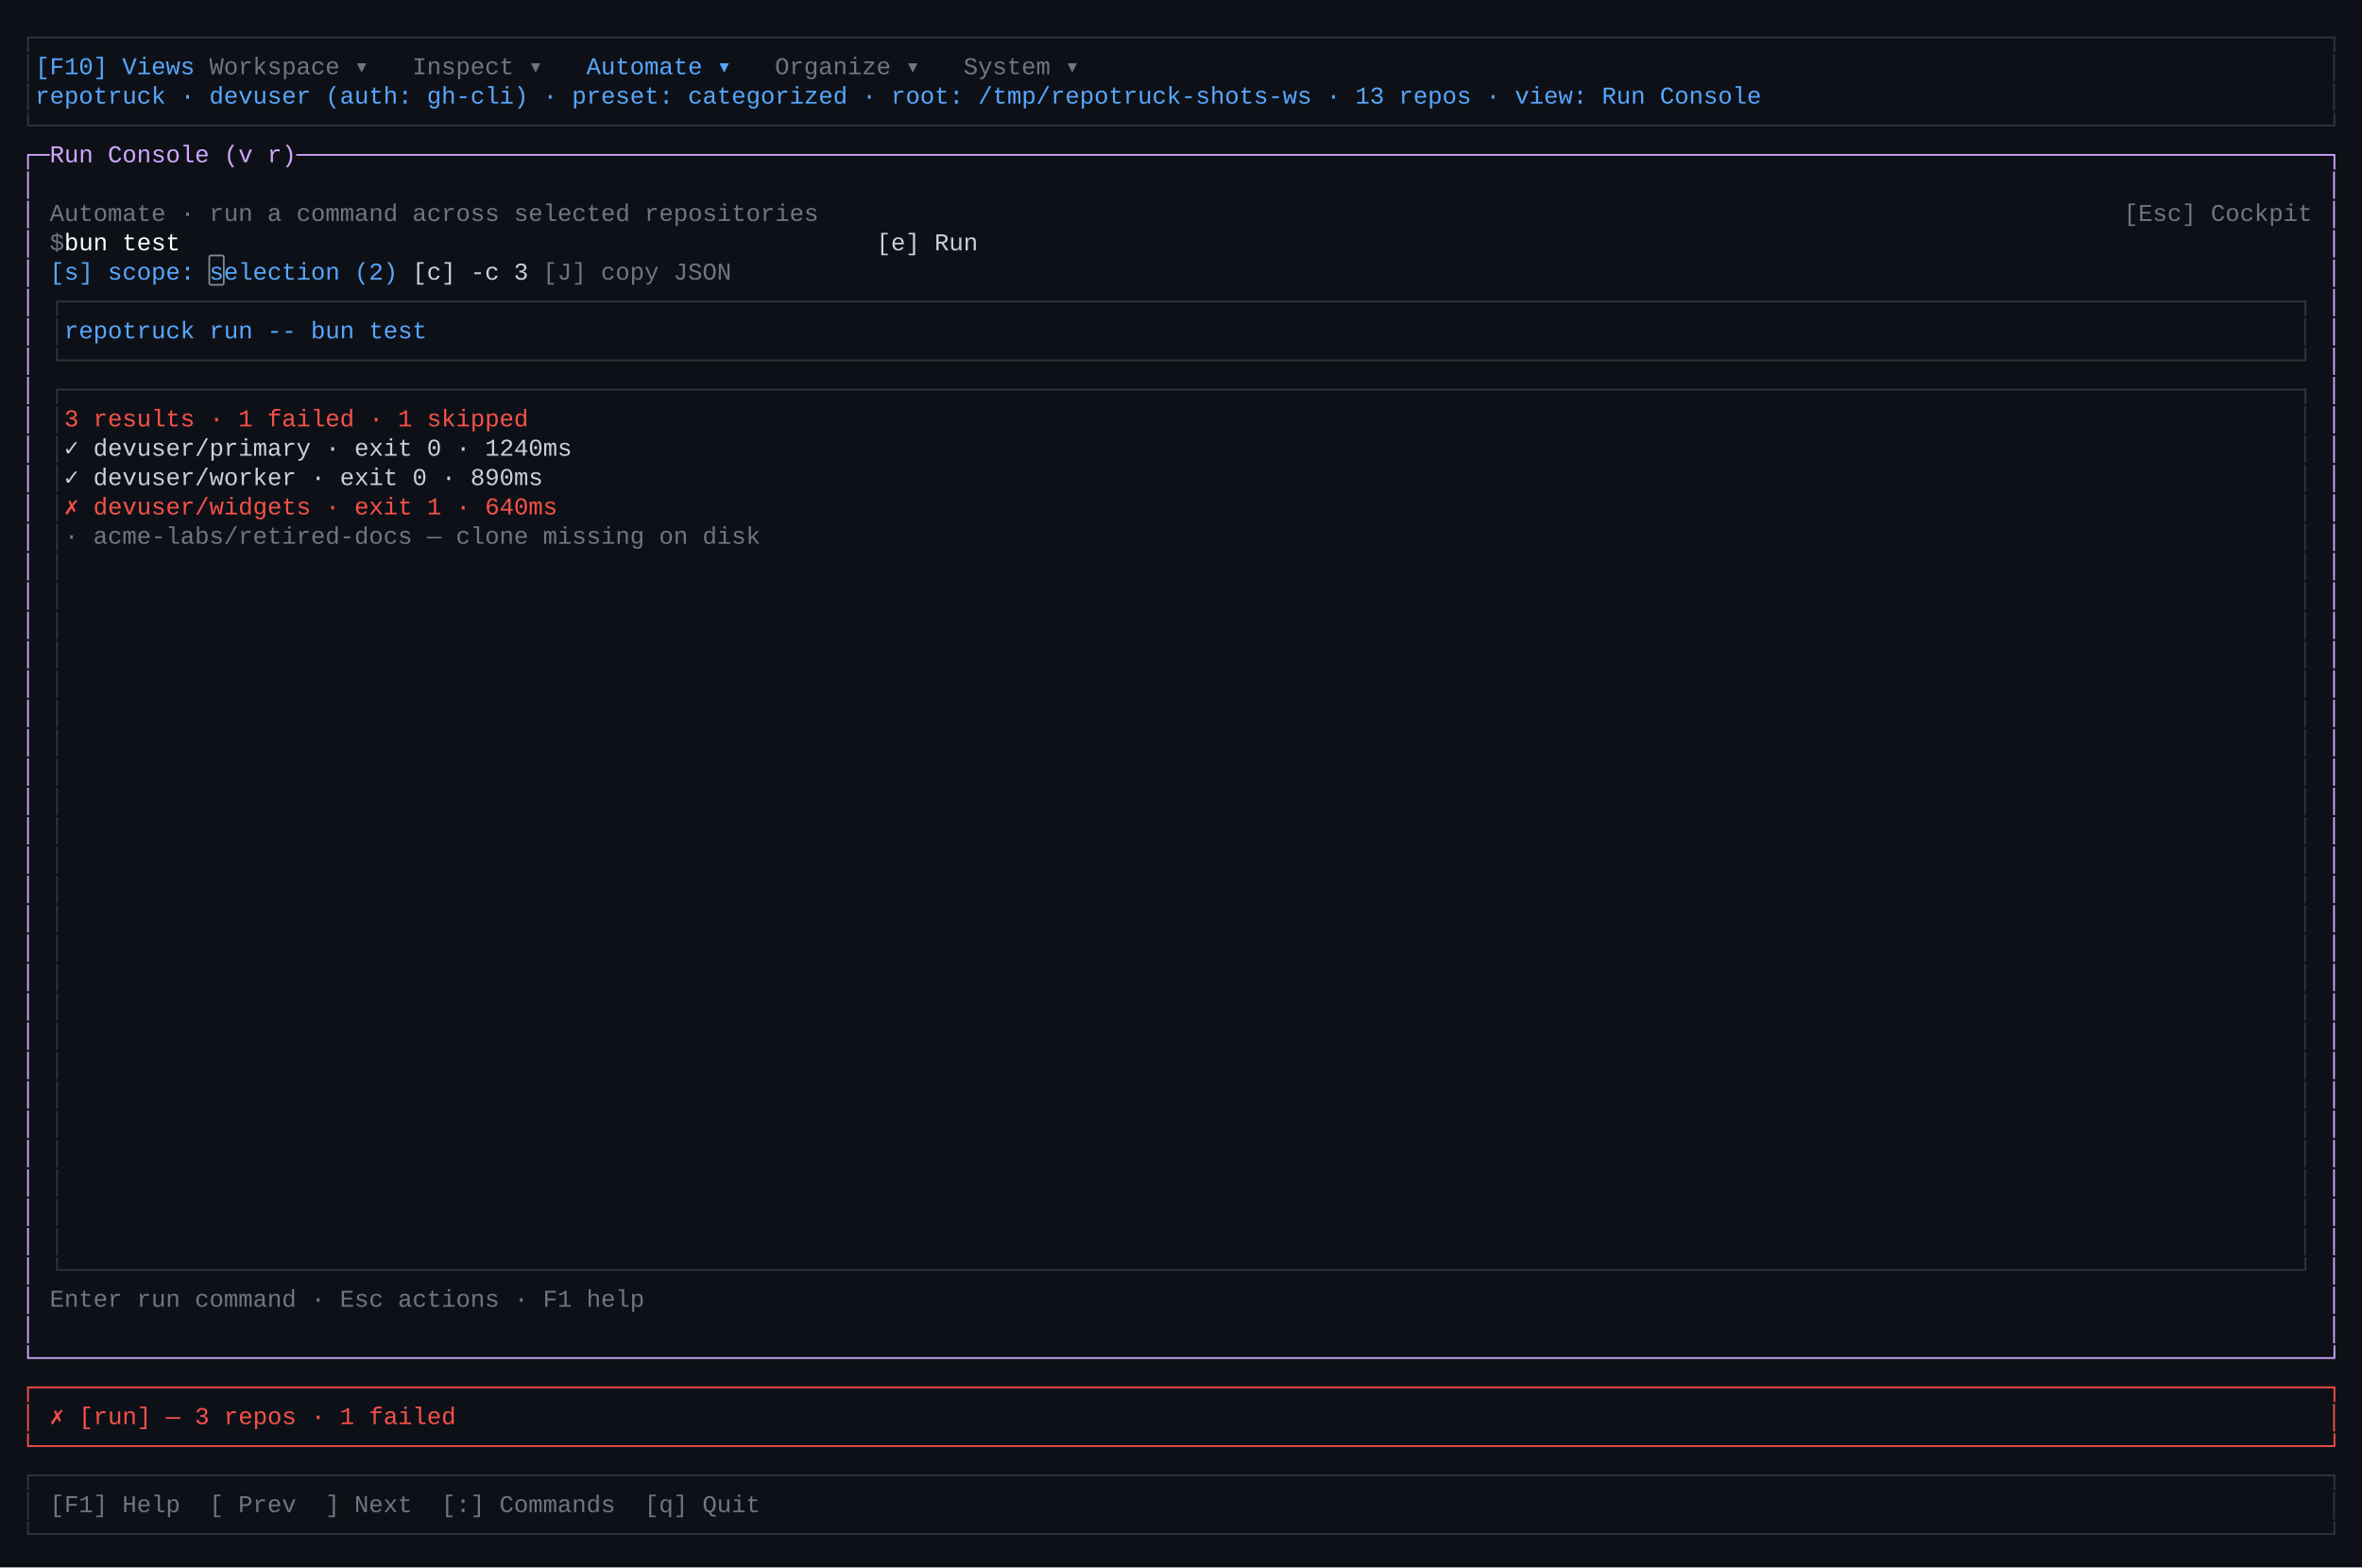
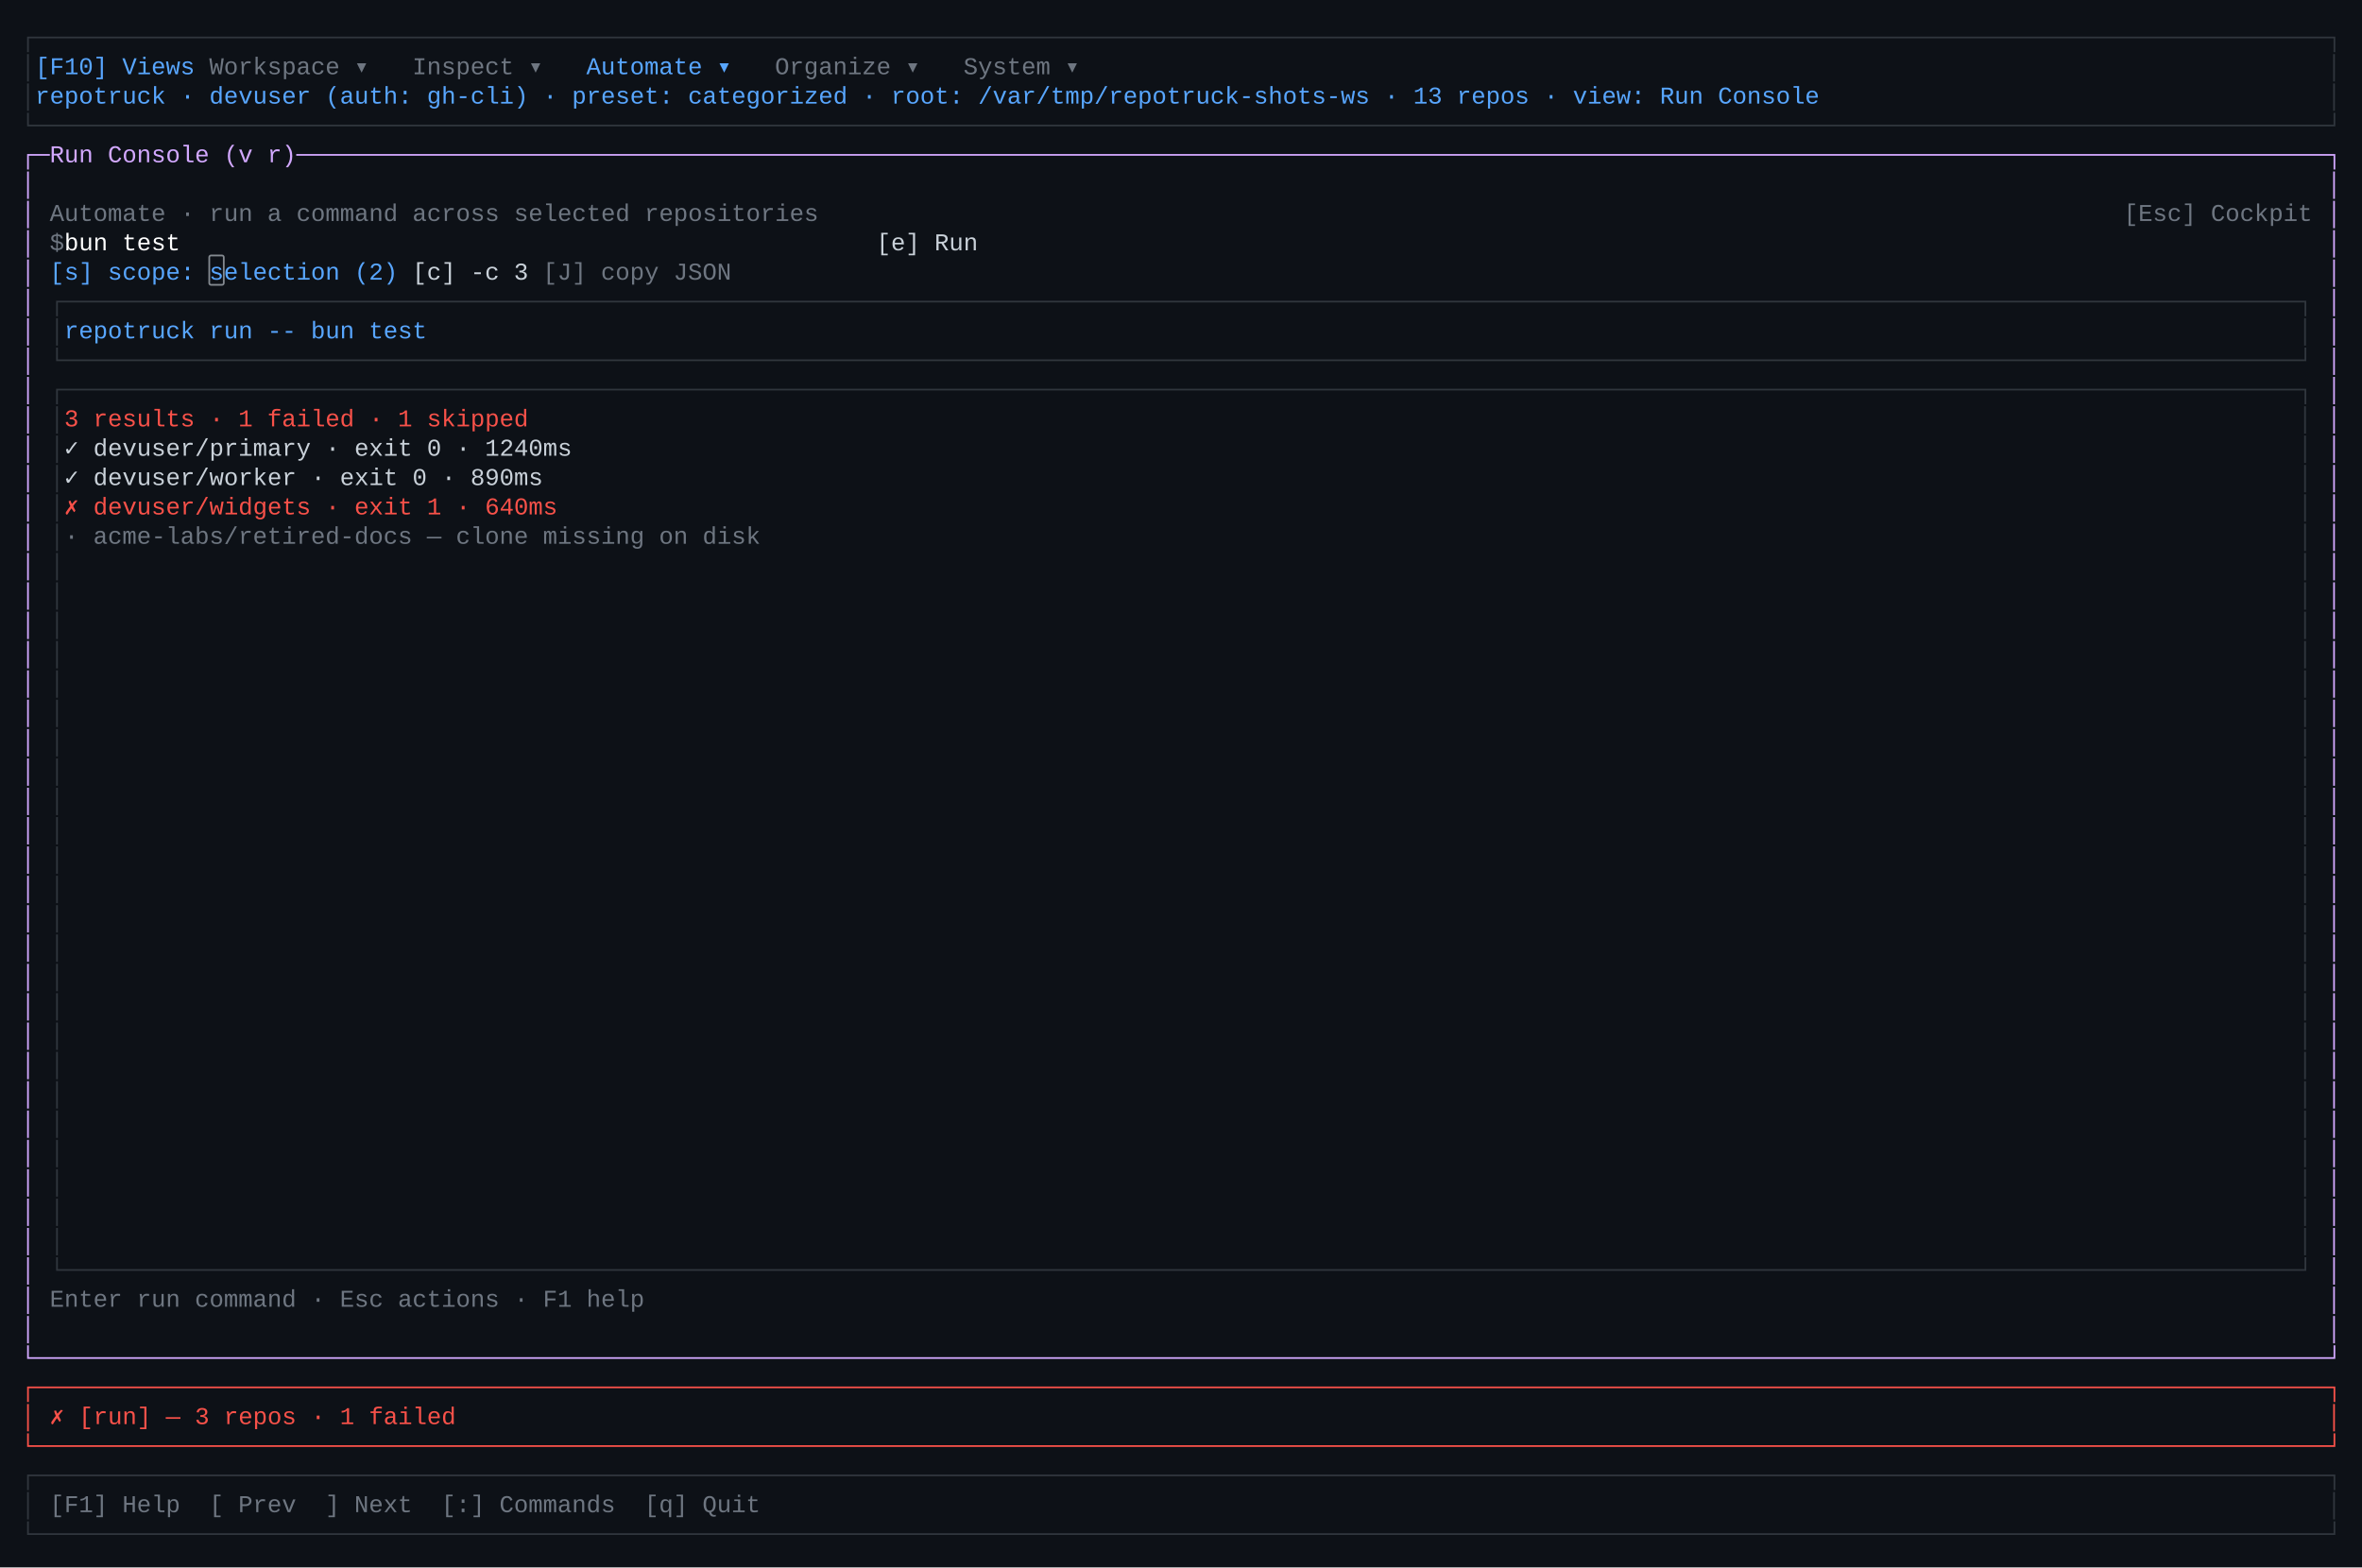
<svg xmlns="http://www.w3.org/2000/svg" width="1368" height="908" viewBox="0 0 1368 908" role="img" aria-label="primary TUI — run-console">
  <rect width="1368" height="908" fill="#0d1117" />
  <style>text{font-family:ui-monospace,"SF Mono","Cascadia Code",Consolas,"Liberation Mono",Menlo,monospace;font-size:14px;white-space:pre}</style>
  <text x="12.0" y="26" fill="rgb(48,54,61)" textLength="1344.0" lengthAdjust="spacingAndGlyphs">┌──────────────────────────────────────────────────────────────────────────────────────────────────────────────────────────────────────────────────────────────┐</text>
  <text x="12.0" y="43" fill="rgb(48,54,61)" textLength="8.4" lengthAdjust="spacingAndGlyphs">│</text>
  <text x="20.4" y="43" fill="rgb(88,166,255)" textLength="92.4" lengthAdjust="spacingAndGlyphs">[F10] Views</text>
  <text x="112.8" y="43" fill="rgb(255,255,255)" textLength="8.4" lengthAdjust="spacingAndGlyphs"> </text>
  <text x="121.2" y="43" fill="rgb(110,118,129)" textLength="109.2" lengthAdjust="spacingAndGlyphs"> Workspace ▾ </text>
  <text x="230.4" y="43" fill="rgb(255,255,255)" textLength="8.4" lengthAdjust="spacingAndGlyphs"> </text>
  <text x="238.8" y="43" fill="rgb(110,118,129)" textLength="92.4" lengthAdjust="spacingAndGlyphs"> Inspect ▾ </text>
  <text x="331.2" y="43" fill="rgb(255,255,255)" textLength="8.4" lengthAdjust="spacingAndGlyphs"> </text>
  <text x="339.6" y="43" fill="rgb(88,166,255)" textLength="100.8" lengthAdjust="spacingAndGlyphs"> Automate ▾ </text>
  <text x="440.4" y="43" fill="rgb(255,255,255)" textLength="8.4" lengthAdjust="spacingAndGlyphs"> </text>
  <text x="448.8" y="43" fill="rgb(110,118,129)" textLength="100.8" lengthAdjust="spacingAndGlyphs"> Organize ▾ </text>
  <text x="549.6" y="43" fill="rgb(255,255,255)" textLength="8.4" lengthAdjust="spacingAndGlyphs"> </text>
  <text x="558.0" y="43" fill="rgb(110,118,129)" textLength="84.0" lengthAdjust="spacingAndGlyphs"> System ▾ </text>
  <text x="642.0" y="43" fill="rgb(255,255,255)" textLength="705.6" lengthAdjust="spacingAndGlyphs">                                                                                    </text>
  <text x="1347.6" y="43" fill="rgb(48,54,61)" textLength="8.4" lengthAdjust="spacingAndGlyphs">│</text>
  <text x="12.0" y="60" fill="rgb(48,54,61)" textLength="8.4" lengthAdjust="spacingAndGlyphs">│</text>
-   <text x="20.4" y="60" fill="rgb(88,166,255)" textLength="1008.0" lengthAdjust="spacingAndGlyphs"> repotruck · devuser (auth: gh-cli) · preset: categorized · root: /tmp/repotruck-shots-ws · 13 repos · view: Run Console</text>
-   <text x="1028.4" y="60" fill="rgb(255,255,255)" textLength="319.2" lengthAdjust="spacingAndGlyphs">                                      </text>
+   <text x="20.4" y="60" fill="rgb(88,166,255)" textLength="1041.6" lengthAdjust="spacingAndGlyphs"> repotruck · devuser (auth: gh-cli) · preset: categorized · root: /var/tmp/repotruck-shots-ws · 13 repos · view: Run Console</text>
+   <text x="1062.0" y="60" fill="rgb(255,255,255)" textLength="285.6" lengthAdjust="spacingAndGlyphs">                                  </text>
  <text x="1347.6" y="60" fill="rgb(48,54,61)" textLength="8.4" lengthAdjust="spacingAndGlyphs">│</text>
  <text x="12.0" y="77" fill="rgb(48,54,61)" textLength="1344.0" lengthAdjust="spacingAndGlyphs">└──────────────────────────────────────────────────────────────────────────────────────────────────────────────────────────────────────────────────────────────┘</text>
  <text x="12.0" y="94" fill="rgb(210,168,255)" textLength="1344.0" lengthAdjust="spacingAndGlyphs">┌─Run Console (v r)────────────────────────────────────────────────────────────────────────────────────────────────────────────────────────────────────────────┐</text>
  <text x="12.0" y="111" fill="rgb(210,168,255)" textLength="8.4" lengthAdjust="spacingAndGlyphs">│</text>
  <text x="20.4" y="111" fill="rgb(255,255,255)" textLength="1327.2" lengthAdjust="spacingAndGlyphs">                                                                                                                                                              </text>
  <text x="1347.6" y="111" fill="rgb(210,168,255)" textLength="8.4" lengthAdjust="spacingAndGlyphs">│</text>
  <text x="12.0" y="128" fill="rgb(210,168,255)" textLength="8.4" lengthAdjust="spacingAndGlyphs">│</text>
  <text x="20.4" y="128" fill="rgb(255,255,255)" textLength="8.4" lengthAdjust="spacingAndGlyphs"> </text>
  <text x="28.8" y="128" fill="rgb(110,118,129)" textLength="445.2" lengthAdjust="spacingAndGlyphs">Automate · run a command across selected repositories</text>
  <text x="474.0" y="128" fill="rgb(255,255,255)" textLength="756.0" lengthAdjust="spacingAndGlyphs">                                                                                          </text>
  <text x="1230.0" y="128" fill="rgb(110,118,129)" textLength="109.2" lengthAdjust="spacingAndGlyphs">[Esc] Cockpit</text>
  <text x="1339.2" y="128" fill="rgb(255,255,255)" textLength="8.4" lengthAdjust="spacingAndGlyphs"> </text>
  <text x="1347.6" y="128" fill="rgb(210,168,255)" textLength="8.4" lengthAdjust="spacingAndGlyphs">│</text>
  <text x="12.0" y="145" fill="rgb(210,168,255)" textLength="8.4" lengthAdjust="spacingAndGlyphs">│</text>
  <text x="20.4" y="145" fill="rgb(255,255,255)" textLength="8.4" lengthAdjust="spacingAndGlyphs"> </text>
  <text x="28.8" y="145" fill="rgb(110,118,129)" textLength="8.4" lengthAdjust="spacingAndGlyphs">$</text>
  <text x="37.2" y="145" fill="rgb(255,255,255)" textLength="470.4" lengthAdjust="spacingAndGlyphs"> bun test                                               </text>
  <text x="507.6" y="145" fill="rgb(201,209,217)" textLength="58.8" lengthAdjust="spacingAndGlyphs">[e] Run</text>
  <text x="566.4" y="145" fill="rgb(255,255,255)" textLength="781.2" lengthAdjust="spacingAndGlyphs">                                                                                             </text>
  <text x="1347.6" y="145" fill="rgb(210,168,255)" textLength="8.4" lengthAdjust="spacingAndGlyphs">│</text>
  <text x="12.0" y="162" fill="rgb(210,168,255)" textLength="8.4" lengthAdjust="spacingAndGlyphs">│</text>
  <text x="20.4" y="162" fill="rgb(255,255,255)" textLength="8.4" lengthAdjust="spacingAndGlyphs"> </text>
  <text x="28.8" y="162" fill="rgb(88,166,255)" textLength="201.6" lengthAdjust="spacingAndGlyphs">[s] scope: selection (2)</text>
  <text x="230.4" y="162" fill="rgb(255,255,255)" textLength="8.4" lengthAdjust="spacingAndGlyphs"> </text>
  <text x="238.8" y="162" fill="rgb(201,209,217)" textLength="67.2" lengthAdjust="spacingAndGlyphs">[c] -c 3</text>
  <text x="306.0" y="162" fill="rgb(255,255,255)" textLength="8.4" lengthAdjust="spacingAndGlyphs"> </text>
  <text x="314.4" y="162" fill="rgb(110,118,129)" textLength="109.2" lengthAdjust="spacingAndGlyphs">[J] copy JSON</text>
  <text x="423.6" y="162" fill="rgb(255,255,255)" textLength="924.0" lengthAdjust="spacingAndGlyphs">                                                                                                              </text>
  <text x="1347.6" y="162" fill="rgb(210,168,255)" textLength="8.4" lengthAdjust="spacingAndGlyphs">│</text>
  <text x="12.0" y="179" fill="rgb(210,168,255)" textLength="8.4" lengthAdjust="spacingAndGlyphs">│</text>
  <text x="20.4" y="179" fill="rgb(255,255,255)" textLength="8.4" lengthAdjust="spacingAndGlyphs"> </text>
  <text x="28.8" y="179" fill="rgb(48,54,61)" textLength="1310.4" lengthAdjust="spacingAndGlyphs">┌──────────────────────────────────────────────────────────────────────────────────────────────────────────────────────────────────────────────────────────┐</text>
  <text x="1339.2" y="179" fill="rgb(255,255,255)" textLength="8.4" lengthAdjust="spacingAndGlyphs"> </text>
  <text x="1347.6" y="179" fill="rgb(210,168,255)" textLength="8.4" lengthAdjust="spacingAndGlyphs">│</text>
  <text x="12.0" y="196" fill="rgb(210,168,255)" textLength="8.4" lengthAdjust="spacingAndGlyphs">│</text>
  <text x="20.4" y="196" fill="rgb(255,255,255)" textLength="8.4" lengthAdjust="spacingAndGlyphs"> </text>
  <text x="28.8" y="196" fill="rgb(48,54,61)" textLength="8.4" lengthAdjust="spacingAndGlyphs">│</text>
  <text x="37.2" y="196" fill="rgb(88,166,255)" textLength="218.4" lengthAdjust="spacingAndGlyphs"> repotruck run -- bun test</text>
  <text x="255.6" y="196" fill="rgb(255,255,255)" textLength="1075.2" lengthAdjust="spacingAndGlyphs">                                                                                                                                </text>
  <text x="1330.8" y="196" fill="rgb(48,54,61)" textLength="8.4" lengthAdjust="spacingAndGlyphs">│</text>
  <text x="1339.2" y="196" fill="rgb(255,255,255)" textLength="8.4" lengthAdjust="spacingAndGlyphs"> </text>
  <text x="1347.6" y="196" fill="rgb(210,168,255)" textLength="8.4" lengthAdjust="spacingAndGlyphs">│</text>
  <text x="12.0" y="213" fill="rgb(210,168,255)" textLength="8.4" lengthAdjust="spacingAndGlyphs">│</text>
  <text x="20.4" y="213" fill="rgb(255,255,255)" textLength="8.4" lengthAdjust="spacingAndGlyphs"> </text>
  <text x="28.8" y="213" fill="rgb(48,54,61)" textLength="1310.4" lengthAdjust="spacingAndGlyphs">└──────────────────────────────────────────────────────────────────────────────────────────────────────────────────────────────────────────────────────────┘</text>
  <text x="1339.2" y="213" fill="rgb(255,255,255)" textLength="8.4" lengthAdjust="spacingAndGlyphs"> </text>
  <text x="1347.6" y="213" fill="rgb(210,168,255)" textLength="8.4" lengthAdjust="spacingAndGlyphs">│</text>
  <text x="12.0" y="230" fill="rgb(210,168,255)" textLength="8.4" lengthAdjust="spacingAndGlyphs">│</text>
  <text x="20.4" y="230" fill="rgb(255,255,255)" textLength="8.4" lengthAdjust="spacingAndGlyphs"> </text>
  <text x="28.8" y="230" fill="rgb(48,54,61)" textLength="1310.4" lengthAdjust="spacingAndGlyphs">┌──────────────────────────────────────────────────────────────────────────────────────────────────────────────────────────────────────────────────────────┐</text>
  <text x="1339.2" y="230" fill="rgb(255,255,255)" textLength="8.4" lengthAdjust="spacingAndGlyphs"> </text>
  <text x="1347.6" y="230" fill="rgb(210,168,255)" textLength="8.4" lengthAdjust="spacingAndGlyphs">│</text>
  <text x="12.0" y="247" fill="rgb(210,168,255)" textLength="8.4" lengthAdjust="spacingAndGlyphs">│</text>
  <text x="20.4" y="247" fill="rgb(255,255,255)" textLength="8.4" lengthAdjust="spacingAndGlyphs"> </text>
  <text x="28.8" y="247" fill="rgb(48,54,61)" textLength="8.4" lengthAdjust="spacingAndGlyphs">│</text>
  <text x="37.2" y="247" fill="rgb(248,81,73)" textLength="277.2" lengthAdjust="spacingAndGlyphs"> 3 results · 1 failed · 1 skipped</text>
  <text x="314.4" y="247" fill="rgb(255,255,255)" textLength="1016.4" lengthAdjust="spacingAndGlyphs">                                                                                                                         </text>
  <text x="1330.8" y="247" fill="rgb(48,54,61)" textLength="8.4" lengthAdjust="spacingAndGlyphs">│</text>
  <text x="1339.2" y="247" fill="rgb(255,255,255)" textLength="8.4" lengthAdjust="spacingAndGlyphs"> </text>
  <text x="1347.6" y="247" fill="rgb(210,168,255)" textLength="8.4" lengthAdjust="spacingAndGlyphs">│</text>
  <text x="12.0" y="264" fill="rgb(210,168,255)" textLength="8.4" lengthAdjust="spacingAndGlyphs">│</text>
  <text x="20.4" y="264" fill="rgb(255,255,255)" textLength="8.4" lengthAdjust="spacingAndGlyphs"> </text>
  <text x="28.8" y="264" fill="rgb(48,54,61)" textLength="8.4" lengthAdjust="spacingAndGlyphs">│</text>
  <text x="37.2" y="264" fill="rgb(201,209,217)" textLength="302.4" lengthAdjust="spacingAndGlyphs"> ✓ devuser/primary · exit 0 · 1240ms</text>
  <text x="339.6" y="264" fill="rgb(255,255,255)" textLength="991.2" lengthAdjust="spacingAndGlyphs">                                                                                                                      </text>
  <text x="1330.8" y="264" fill="rgb(48,54,61)" textLength="8.4" lengthAdjust="spacingAndGlyphs">│</text>
  <text x="1339.2" y="264" fill="rgb(255,255,255)" textLength="8.4" lengthAdjust="spacingAndGlyphs"> </text>
  <text x="1347.6" y="264" fill="rgb(210,168,255)" textLength="8.4" lengthAdjust="spacingAndGlyphs">│</text>
  <text x="12.0" y="281" fill="rgb(210,168,255)" textLength="8.4" lengthAdjust="spacingAndGlyphs">│</text>
  <text x="20.4" y="281" fill="rgb(255,255,255)" textLength="8.4" lengthAdjust="spacingAndGlyphs"> </text>
  <text x="28.8" y="281" fill="rgb(48,54,61)" textLength="8.4" lengthAdjust="spacingAndGlyphs">│</text>
  <text x="37.2" y="281" fill="rgb(201,209,217)" textLength="285.6" lengthAdjust="spacingAndGlyphs"> ✓ devuser/worker · exit 0 · 890ms</text>
  <text x="322.8" y="281" fill="rgb(255,255,255)" textLength="1008.0" lengthAdjust="spacingAndGlyphs">                                                                                                                        </text>
  <text x="1330.8" y="281" fill="rgb(48,54,61)" textLength="8.4" lengthAdjust="spacingAndGlyphs">│</text>
  <text x="1339.2" y="281" fill="rgb(255,255,255)" textLength="8.4" lengthAdjust="spacingAndGlyphs"> </text>
  <text x="1347.6" y="281" fill="rgb(210,168,255)" textLength="8.4" lengthAdjust="spacingAndGlyphs">│</text>
  <text x="12.0" y="298" fill="rgb(210,168,255)" textLength="8.4" lengthAdjust="spacingAndGlyphs">│</text>
  <text x="20.4" y="298" fill="rgb(255,255,255)" textLength="8.4" lengthAdjust="spacingAndGlyphs"> </text>
  <text x="28.8" y="298" fill="rgb(48,54,61)" textLength="8.4" lengthAdjust="spacingAndGlyphs">│</text>
  <text x="37.2" y="298" fill="rgb(248,81,73)" textLength="294.0" lengthAdjust="spacingAndGlyphs"> ✗ devuser/widgets · exit 1 · 640ms</text>
  <text x="331.2" y="298" fill="rgb(255,255,255)" textLength="999.6" lengthAdjust="spacingAndGlyphs">                                                                                                                       </text>
  <text x="1330.8" y="298" fill="rgb(48,54,61)" textLength="8.4" lengthAdjust="spacingAndGlyphs">│</text>
  <text x="1339.2" y="298" fill="rgb(255,255,255)" textLength="8.4" lengthAdjust="spacingAndGlyphs"> </text>
  <text x="1347.6" y="298" fill="rgb(210,168,255)" textLength="8.4" lengthAdjust="spacingAndGlyphs">│</text>
  <text x="12.0" y="315" fill="rgb(210,168,255)" textLength="8.4" lengthAdjust="spacingAndGlyphs">│</text>
  <text x="20.4" y="315" fill="rgb(255,255,255)" textLength="8.4" lengthAdjust="spacingAndGlyphs"> </text>
  <text x="28.8" y="315" fill="rgb(48,54,61)" textLength="8.4" lengthAdjust="spacingAndGlyphs">│</text>
  <text x="37.2" y="315" fill="rgb(110,118,129)" textLength="411.6" lengthAdjust="spacingAndGlyphs"> · acme-labs/retired-docs — clone missing on disk</text>
  <text x="448.8" y="315" fill="rgb(255,255,255)" textLength="882.0" lengthAdjust="spacingAndGlyphs">                                                                                                         </text>
  <text x="1330.8" y="315" fill="rgb(48,54,61)" textLength="8.4" lengthAdjust="spacingAndGlyphs">│</text>
  <text x="1339.2" y="315" fill="rgb(255,255,255)" textLength="8.4" lengthAdjust="spacingAndGlyphs"> </text>
  <text x="1347.6" y="315" fill="rgb(210,168,255)" textLength="8.4" lengthAdjust="spacingAndGlyphs">│</text>
  <text x="12.0" y="332" fill="rgb(210,168,255)" textLength="8.4" lengthAdjust="spacingAndGlyphs">│</text>
  <text x="20.4" y="332" fill="rgb(255,255,255)" textLength="8.4" lengthAdjust="spacingAndGlyphs"> </text>
  <text x="28.8" y="332" fill="rgb(48,54,61)" textLength="8.4" lengthAdjust="spacingAndGlyphs">│</text>
  <text x="37.2" y="332" fill="rgb(255,255,255)" textLength="1293.6" lengthAdjust="spacingAndGlyphs">                                                                                                                                                          </text>
  <text x="1330.8" y="332" fill="rgb(48,54,61)" textLength="8.4" lengthAdjust="spacingAndGlyphs">│</text>
  <text x="1339.2" y="332" fill="rgb(255,255,255)" textLength="8.4" lengthAdjust="spacingAndGlyphs"> </text>
  <text x="1347.6" y="332" fill="rgb(210,168,255)" textLength="8.4" lengthAdjust="spacingAndGlyphs">│</text>
  <text x="12.0" y="349" fill="rgb(210,168,255)" textLength="8.4" lengthAdjust="spacingAndGlyphs">│</text>
  <text x="20.4" y="349" fill="rgb(255,255,255)" textLength="8.4" lengthAdjust="spacingAndGlyphs"> </text>
  <text x="28.8" y="349" fill="rgb(48,54,61)" textLength="8.4" lengthAdjust="spacingAndGlyphs">│</text>
  <text x="37.2" y="349" fill="rgb(255,255,255)" textLength="1293.6" lengthAdjust="spacingAndGlyphs">                                                                                                                                                          </text>
  <text x="1330.8" y="349" fill="rgb(48,54,61)" textLength="8.4" lengthAdjust="spacingAndGlyphs">│</text>
  <text x="1339.2" y="349" fill="rgb(255,255,255)" textLength="8.4" lengthAdjust="spacingAndGlyphs"> </text>
  <text x="1347.6" y="349" fill="rgb(210,168,255)" textLength="8.4" lengthAdjust="spacingAndGlyphs">│</text>
  <text x="12.0" y="366" fill="rgb(210,168,255)" textLength="8.4" lengthAdjust="spacingAndGlyphs">│</text>
  <text x="20.4" y="366" fill="rgb(255,255,255)" textLength="8.4" lengthAdjust="spacingAndGlyphs"> </text>
  <text x="28.8" y="366" fill="rgb(48,54,61)" textLength="8.4" lengthAdjust="spacingAndGlyphs">│</text>
  <text x="37.2" y="366" fill="rgb(255,255,255)" textLength="1293.6" lengthAdjust="spacingAndGlyphs">                                                                                                                                                          </text>
  <text x="1330.8" y="366" fill="rgb(48,54,61)" textLength="8.4" lengthAdjust="spacingAndGlyphs">│</text>
  <text x="1339.2" y="366" fill="rgb(255,255,255)" textLength="8.4" lengthAdjust="spacingAndGlyphs"> </text>
  <text x="1347.6" y="366" fill="rgb(210,168,255)" textLength="8.4" lengthAdjust="spacingAndGlyphs">│</text>
  <text x="12.0" y="383" fill="rgb(210,168,255)" textLength="8.4" lengthAdjust="spacingAndGlyphs">│</text>
  <text x="20.4" y="383" fill="rgb(255,255,255)" textLength="8.4" lengthAdjust="spacingAndGlyphs"> </text>
  <text x="28.8" y="383" fill="rgb(48,54,61)" textLength="8.4" lengthAdjust="spacingAndGlyphs">│</text>
  <text x="37.2" y="383" fill="rgb(255,255,255)" textLength="1293.6" lengthAdjust="spacingAndGlyphs">                                                                                                                                                          </text>
  <text x="1330.8" y="383" fill="rgb(48,54,61)" textLength="8.4" lengthAdjust="spacingAndGlyphs">│</text>
  <text x="1339.2" y="383" fill="rgb(255,255,255)" textLength="8.4" lengthAdjust="spacingAndGlyphs"> </text>
  <text x="1347.6" y="383" fill="rgb(210,168,255)" textLength="8.4" lengthAdjust="spacingAndGlyphs">│</text>
  <text x="12.0" y="400" fill="rgb(210,168,255)" textLength="8.4" lengthAdjust="spacingAndGlyphs">│</text>
  <text x="20.4" y="400" fill="rgb(255,255,255)" textLength="8.4" lengthAdjust="spacingAndGlyphs"> </text>
  <text x="28.8" y="400" fill="rgb(48,54,61)" textLength="8.4" lengthAdjust="spacingAndGlyphs">│</text>
  <text x="37.2" y="400" fill="rgb(255,255,255)" textLength="1293.6" lengthAdjust="spacingAndGlyphs">                                                                                                                                                          </text>
  <text x="1330.8" y="400" fill="rgb(48,54,61)" textLength="8.4" lengthAdjust="spacingAndGlyphs">│</text>
  <text x="1339.2" y="400" fill="rgb(255,255,255)" textLength="8.4" lengthAdjust="spacingAndGlyphs"> </text>
  <text x="1347.6" y="400" fill="rgb(210,168,255)" textLength="8.4" lengthAdjust="spacingAndGlyphs">│</text>
  <text x="12.0" y="417" fill="rgb(210,168,255)" textLength="8.4" lengthAdjust="spacingAndGlyphs">│</text>
  <text x="20.4" y="417" fill="rgb(255,255,255)" textLength="8.4" lengthAdjust="spacingAndGlyphs"> </text>
  <text x="28.8" y="417" fill="rgb(48,54,61)" textLength="8.4" lengthAdjust="spacingAndGlyphs">│</text>
  <text x="37.2" y="417" fill="rgb(255,255,255)" textLength="1293.6" lengthAdjust="spacingAndGlyphs">                                                                                                                                                          </text>
  <text x="1330.8" y="417" fill="rgb(48,54,61)" textLength="8.4" lengthAdjust="spacingAndGlyphs">│</text>
  <text x="1339.2" y="417" fill="rgb(255,255,255)" textLength="8.4" lengthAdjust="spacingAndGlyphs"> </text>
  <text x="1347.6" y="417" fill="rgb(210,168,255)" textLength="8.4" lengthAdjust="spacingAndGlyphs">│</text>
  <text x="12.0" y="434" fill="rgb(210,168,255)" textLength="8.4" lengthAdjust="spacingAndGlyphs">│</text>
  <text x="20.4" y="434" fill="rgb(255,255,255)" textLength="8.4" lengthAdjust="spacingAndGlyphs"> </text>
  <text x="28.8" y="434" fill="rgb(48,54,61)" textLength="8.4" lengthAdjust="spacingAndGlyphs">│</text>
  <text x="37.2" y="434" fill="rgb(255,255,255)" textLength="1293.6" lengthAdjust="spacingAndGlyphs">                                                                                                                                                          </text>
  <text x="1330.8" y="434" fill="rgb(48,54,61)" textLength="8.4" lengthAdjust="spacingAndGlyphs">│</text>
  <text x="1339.2" y="434" fill="rgb(255,255,255)" textLength="8.4" lengthAdjust="spacingAndGlyphs"> </text>
  <text x="1347.6" y="434" fill="rgb(210,168,255)" textLength="8.4" lengthAdjust="spacingAndGlyphs">│</text>
  <text x="12.0" y="451" fill="rgb(210,168,255)" textLength="8.4" lengthAdjust="spacingAndGlyphs">│</text>
  <text x="20.4" y="451" fill="rgb(255,255,255)" textLength="8.4" lengthAdjust="spacingAndGlyphs"> </text>
  <text x="28.8" y="451" fill="rgb(48,54,61)" textLength="8.4" lengthAdjust="spacingAndGlyphs">│</text>
  <text x="37.2" y="451" fill="rgb(255,255,255)" textLength="1293.6" lengthAdjust="spacingAndGlyphs">                                                                                                                                                          </text>
  <text x="1330.8" y="451" fill="rgb(48,54,61)" textLength="8.4" lengthAdjust="spacingAndGlyphs">│</text>
  <text x="1339.2" y="451" fill="rgb(255,255,255)" textLength="8.4" lengthAdjust="spacingAndGlyphs"> </text>
  <text x="1347.6" y="451" fill="rgb(210,168,255)" textLength="8.4" lengthAdjust="spacingAndGlyphs">│</text>
  <text x="12.0" y="468" fill="rgb(210,168,255)" textLength="8.4" lengthAdjust="spacingAndGlyphs">│</text>
  <text x="20.4" y="468" fill="rgb(255,255,255)" textLength="8.4" lengthAdjust="spacingAndGlyphs"> </text>
  <text x="28.8" y="468" fill="rgb(48,54,61)" textLength="8.4" lengthAdjust="spacingAndGlyphs">│</text>
  <text x="37.2" y="468" fill="rgb(255,255,255)" textLength="1293.6" lengthAdjust="spacingAndGlyphs">                                                                                                                                                          </text>
  <text x="1330.8" y="468" fill="rgb(48,54,61)" textLength="8.4" lengthAdjust="spacingAndGlyphs">│</text>
  <text x="1339.2" y="468" fill="rgb(255,255,255)" textLength="8.4" lengthAdjust="spacingAndGlyphs"> </text>
  <text x="1347.6" y="468" fill="rgb(210,168,255)" textLength="8.4" lengthAdjust="spacingAndGlyphs">│</text>
  <text x="12.0" y="485" fill="rgb(210,168,255)" textLength="8.4" lengthAdjust="spacingAndGlyphs">│</text>
  <text x="20.4" y="485" fill="rgb(255,255,255)" textLength="8.4" lengthAdjust="spacingAndGlyphs"> </text>
  <text x="28.8" y="485" fill="rgb(48,54,61)" textLength="8.4" lengthAdjust="spacingAndGlyphs">│</text>
  <text x="37.2" y="485" fill="rgb(255,255,255)" textLength="1293.6" lengthAdjust="spacingAndGlyphs">                                                                                                                                                          </text>
  <text x="1330.8" y="485" fill="rgb(48,54,61)" textLength="8.4" lengthAdjust="spacingAndGlyphs">│</text>
  <text x="1339.2" y="485" fill="rgb(255,255,255)" textLength="8.4" lengthAdjust="spacingAndGlyphs"> </text>
  <text x="1347.6" y="485" fill="rgb(210,168,255)" textLength="8.4" lengthAdjust="spacingAndGlyphs">│</text>
  <text x="12.0" y="502" fill="rgb(210,168,255)" textLength="8.4" lengthAdjust="spacingAndGlyphs">│</text>
  <text x="20.4" y="502" fill="rgb(255,255,255)" textLength="8.4" lengthAdjust="spacingAndGlyphs"> </text>
  <text x="28.8" y="502" fill="rgb(48,54,61)" textLength="8.4" lengthAdjust="spacingAndGlyphs">│</text>
  <text x="37.2" y="502" fill="rgb(255,255,255)" textLength="1293.6" lengthAdjust="spacingAndGlyphs">                                                                                                                                                          </text>
  <text x="1330.8" y="502" fill="rgb(48,54,61)" textLength="8.4" lengthAdjust="spacingAndGlyphs">│</text>
  <text x="1339.2" y="502" fill="rgb(255,255,255)" textLength="8.4" lengthAdjust="spacingAndGlyphs"> </text>
  <text x="1347.6" y="502" fill="rgb(210,168,255)" textLength="8.4" lengthAdjust="spacingAndGlyphs">│</text>
  <text x="12.0" y="519" fill="rgb(210,168,255)" textLength="8.4" lengthAdjust="spacingAndGlyphs">│</text>
  <text x="20.4" y="519" fill="rgb(255,255,255)" textLength="8.4" lengthAdjust="spacingAndGlyphs"> </text>
  <text x="28.8" y="519" fill="rgb(48,54,61)" textLength="8.4" lengthAdjust="spacingAndGlyphs">│</text>
  <text x="37.2" y="519" fill="rgb(255,255,255)" textLength="1293.6" lengthAdjust="spacingAndGlyphs">                                                                                                                                                          </text>
  <text x="1330.8" y="519" fill="rgb(48,54,61)" textLength="8.4" lengthAdjust="spacingAndGlyphs">│</text>
  <text x="1339.2" y="519" fill="rgb(255,255,255)" textLength="8.4" lengthAdjust="spacingAndGlyphs"> </text>
  <text x="1347.6" y="519" fill="rgb(210,168,255)" textLength="8.4" lengthAdjust="spacingAndGlyphs">│</text>
  <text x="12.0" y="536" fill="rgb(210,168,255)" textLength="8.4" lengthAdjust="spacingAndGlyphs">│</text>
  <text x="20.4" y="536" fill="rgb(255,255,255)" textLength="8.4" lengthAdjust="spacingAndGlyphs"> </text>
  <text x="28.8" y="536" fill="rgb(48,54,61)" textLength="8.4" lengthAdjust="spacingAndGlyphs">│</text>
  <text x="37.2" y="536" fill="rgb(255,255,255)" textLength="1293.6" lengthAdjust="spacingAndGlyphs">                                                                                                                                                          </text>
  <text x="1330.8" y="536" fill="rgb(48,54,61)" textLength="8.4" lengthAdjust="spacingAndGlyphs">│</text>
  <text x="1339.2" y="536" fill="rgb(255,255,255)" textLength="8.4" lengthAdjust="spacingAndGlyphs"> </text>
  <text x="1347.6" y="536" fill="rgb(210,168,255)" textLength="8.4" lengthAdjust="spacingAndGlyphs">│</text>
  <text x="12.0" y="553" fill="rgb(210,168,255)" textLength="8.4" lengthAdjust="spacingAndGlyphs">│</text>
  <text x="20.4" y="553" fill="rgb(255,255,255)" textLength="8.4" lengthAdjust="spacingAndGlyphs"> </text>
  <text x="28.8" y="553" fill="rgb(48,54,61)" textLength="8.4" lengthAdjust="spacingAndGlyphs">│</text>
  <text x="37.2" y="553" fill="rgb(255,255,255)" textLength="1293.6" lengthAdjust="spacingAndGlyphs">                                                                                                                                                          </text>
  <text x="1330.8" y="553" fill="rgb(48,54,61)" textLength="8.4" lengthAdjust="spacingAndGlyphs">│</text>
  <text x="1339.2" y="553" fill="rgb(255,255,255)" textLength="8.4" lengthAdjust="spacingAndGlyphs"> </text>
  <text x="1347.6" y="553" fill="rgb(210,168,255)" textLength="8.4" lengthAdjust="spacingAndGlyphs">│</text>
  <text x="12.0" y="570" fill="rgb(210,168,255)" textLength="8.4" lengthAdjust="spacingAndGlyphs">│</text>
  <text x="20.4" y="570" fill="rgb(255,255,255)" textLength="8.4" lengthAdjust="spacingAndGlyphs"> </text>
  <text x="28.8" y="570" fill="rgb(48,54,61)" textLength="8.4" lengthAdjust="spacingAndGlyphs">│</text>
  <text x="37.2" y="570" fill="rgb(255,255,255)" textLength="1293.6" lengthAdjust="spacingAndGlyphs">                                                                                                                                                          </text>
  <text x="1330.8" y="570" fill="rgb(48,54,61)" textLength="8.4" lengthAdjust="spacingAndGlyphs">│</text>
  <text x="1339.2" y="570" fill="rgb(255,255,255)" textLength="8.4" lengthAdjust="spacingAndGlyphs"> </text>
  <text x="1347.6" y="570" fill="rgb(210,168,255)" textLength="8.4" lengthAdjust="spacingAndGlyphs">│</text>
  <text x="12.0" y="587" fill="rgb(210,168,255)" textLength="8.4" lengthAdjust="spacingAndGlyphs">│</text>
  <text x="20.4" y="587" fill="rgb(255,255,255)" textLength="8.4" lengthAdjust="spacingAndGlyphs"> </text>
  <text x="28.8" y="587" fill="rgb(48,54,61)" textLength="8.4" lengthAdjust="spacingAndGlyphs">│</text>
  <text x="37.2" y="587" fill="rgb(255,255,255)" textLength="1293.6" lengthAdjust="spacingAndGlyphs">                                                                                                                                                          </text>
  <text x="1330.8" y="587" fill="rgb(48,54,61)" textLength="8.4" lengthAdjust="spacingAndGlyphs">│</text>
  <text x="1339.2" y="587" fill="rgb(255,255,255)" textLength="8.4" lengthAdjust="spacingAndGlyphs"> </text>
  <text x="1347.6" y="587" fill="rgb(210,168,255)" textLength="8.4" lengthAdjust="spacingAndGlyphs">│</text>
  <text x="12.0" y="604" fill="rgb(210,168,255)" textLength="8.4" lengthAdjust="spacingAndGlyphs">│</text>
  <text x="20.4" y="604" fill="rgb(255,255,255)" textLength="8.4" lengthAdjust="spacingAndGlyphs"> </text>
  <text x="28.8" y="604" fill="rgb(48,54,61)" textLength="8.4" lengthAdjust="spacingAndGlyphs">│</text>
  <text x="37.2" y="604" fill="rgb(255,255,255)" textLength="1293.6" lengthAdjust="spacingAndGlyphs">                                                                                                                                                          </text>
  <text x="1330.8" y="604" fill="rgb(48,54,61)" textLength="8.4" lengthAdjust="spacingAndGlyphs">│</text>
  <text x="1339.2" y="604" fill="rgb(255,255,255)" textLength="8.4" lengthAdjust="spacingAndGlyphs"> </text>
  <text x="1347.6" y="604" fill="rgb(210,168,255)" textLength="8.4" lengthAdjust="spacingAndGlyphs">│</text>
  <text x="12.0" y="621" fill="rgb(210,168,255)" textLength="8.4" lengthAdjust="spacingAndGlyphs">│</text>
  <text x="20.4" y="621" fill="rgb(255,255,255)" textLength="8.4" lengthAdjust="spacingAndGlyphs"> </text>
  <text x="28.8" y="621" fill="rgb(48,54,61)" textLength="8.4" lengthAdjust="spacingAndGlyphs">│</text>
  <text x="37.2" y="621" fill="rgb(255,255,255)" textLength="1293.6" lengthAdjust="spacingAndGlyphs">                                                                                                                                                          </text>
  <text x="1330.8" y="621" fill="rgb(48,54,61)" textLength="8.4" lengthAdjust="spacingAndGlyphs">│</text>
  <text x="1339.2" y="621" fill="rgb(255,255,255)" textLength="8.4" lengthAdjust="spacingAndGlyphs"> </text>
  <text x="1347.6" y="621" fill="rgb(210,168,255)" textLength="8.4" lengthAdjust="spacingAndGlyphs">│</text>
  <text x="12.0" y="638" fill="rgb(210,168,255)" textLength="8.4" lengthAdjust="spacingAndGlyphs">│</text>
  <text x="20.4" y="638" fill="rgb(255,255,255)" textLength="8.4" lengthAdjust="spacingAndGlyphs"> </text>
  <text x="28.8" y="638" fill="rgb(48,54,61)" textLength="8.4" lengthAdjust="spacingAndGlyphs">│</text>
  <text x="37.2" y="638" fill="rgb(255,255,255)" textLength="1293.6" lengthAdjust="spacingAndGlyphs">                                                                                                                                                          </text>
  <text x="1330.8" y="638" fill="rgb(48,54,61)" textLength="8.4" lengthAdjust="spacingAndGlyphs">│</text>
  <text x="1339.2" y="638" fill="rgb(255,255,255)" textLength="8.4" lengthAdjust="spacingAndGlyphs"> </text>
  <text x="1347.6" y="638" fill="rgb(210,168,255)" textLength="8.4" lengthAdjust="spacingAndGlyphs">│</text>
  <text x="12.0" y="655" fill="rgb(210,168,255)" textLength="8.4" lengthAdjust="spacingAndGlyphs">│</text>
  <text x="20.4" y="655" fill="rgb(255,255,255)" textLength="8.4" lengthAdjust="spacingAndGlyphs"> </text>
  <text x="28.8" y="655" fill="rgb(48,54,61)" textLength="8.4" lengthAdjust="spacingAndGlyphs">│</text>
  <text x="37.2" y="655" fill="rgb(255,255,255)" textLength="1293.6" lengthAdjust="spacingAndGlyphs">                                                                                                                                                          </text>
  <text x="1330.8" y="655" fill="rgb(48,54,61)" textLength="8.4" lengthAdjust="spacingAndGlyphs">│</text>
  <text x="1339.2" y="655" fill="rgb(255,255,255)" textLength="8.4" lengthAdjust="spacingAndGlyphs"> </text>
  <text x="1347.6" y="655" fill="rgb(210,168,255)" textLength="8.4" lengthAdjust="spacingAndGlyphs">│</text>
  <text x="12.0" y="672" fill="rgb(210,168,255)" textLength="8.4" lengthAdjust="spacingAndGlyphs">│</text>
  <text x="20.4" y="672" fill="rgb(255,255,255)" textLength="8.4" lengthAdjust="spacingAndGlyphs"> </text>
  <text x="28.8" y="672" fill="rgb(48,54,61)" textLength="8.4" lengthAdjust="spacingAndGlyphs">│</text>
  <text x="37.2" y="672" fill="rgb(255,255,255)" textLength="1293.6" lengthAdjust="spacingAndGlyphs">                                                                                                                                                          </text>
  <text x="1330.8" y="672" fill="rgb(48,54,61)" textLength="8.4" lengthAdjust="spacingAndGlyphs">│</text>
  <text x="1339.2" y="672" fill="rgb(255,255,255)" textLength="8.4" lengthAdjust="spacingAndGlyphs"> </text>
  <text x="1347.6" y="672" fill="rgb(210,168,255)" textLength="8.4" lengthAdjust="spacingAndGlyphs">│</text>
  <text x="12.0" y="689" fill="rgb(210,168,255)" textLength="8.4" lengthAdjust="spacingAndGlyphs">│</text>
  <text x="20.4" y="689" fill="rgb(255,255,255)" textLength="8.4" lengthAdjust="spacingAndGlyphs"> </text>
  <text x="28.8" y="689" fill="rgb(48,54,61)" textLength="8.4" lengthAdjust="spacingAndGlyphs">│</text>
  <text x="37.2" y="689" fill="rgb(255,255,255)" textLength="1293.6" lengthAdjust="spacingAndGlyphs">                                                                                                                                                          </text>
  <text x="1330.8" y="689" fill="rgb(48,54,61)" textLength="8.4" lengthAdjust="spacingAndGlyphs">│</text>
  <text x="1339.2" y="689" fill="rgb(255,255,255)" textLength="8.4" lengthAdjust="spacingAndGlyphs"> </text>
  <text x="1347.6" y="689" fill="rgb(210,168,255)" textLength="8.4" lengthAdjust="spacingAndGlyphs">│</text>
  <text x="12.0" y="706" fill="rgb(210,168,255)" textLength="8.4" lengthAdjust="spacingAndGlyphs">│</text>
  <text x="20.4" y="706" fill="rgb(255,255,255)" textLength="8.4" lengthAdjust="spacingAndGlyphs"> </text>
  <text x="28.8" y="706" fill="rgb(48,54,61)" textLength="8.4" lengthAdjust="spacingAndGlyphs">│</text>
  <text x="37.2" y="706" fill="rgb(255,255,255)" textLength="1293.6" lengthAdjust="spacingAndGlyphs">                                                                                                                                                          </text>
  <text x="1330.8" y="706" fill="rgb(48,54,61)" textLength="8.4" lengthAdjust="spacingAndGlyphs">│</text>
  <text x="1339.2" y="706" fill="rgb(255,255,255)" textLength="8.4" lengthAdjust="spacingAndGlyphs"> </text>
  <text x="1347.6" y="706" fill="rgb(210,168,255)" textLength="8.4" lengthAdjust="spacingAndGlyphs">│</text>
  <text x="12.0" y="723" fill="rgb(210,168,255)" textLength="8.4" lengthAdjust="spacingAndGlyphs">│</text>
  <text x="20.4" y="723" fill="rgb(255,255,255)" textLength="8.4" lengthAdjust="spacingAndGlyphs"> </text>
  <text x="28.8" y="723" fill="rgb(48,54,61)" textLength="8.4" lengthAdjust="spacingAndGlyphs">│</text>
  <text x="37.2" y="723" fill="rgb(255,255,255)" textLength="1293.6" lengthAdjust="spacingAndGlyphs">                                                                                                                                                          </text>
  <text x="1330.8" y="723" fill="rgb(48,54,61)" textLength="8.4" lengthAdjust="spacingAndGlyphs">│</text>
  <text x="1339.2" y="723" fill="rgb(255,255,255)" textLength="8.4" lengthAdjust="spacingAndGlyphs"> </text>
  <text x="1347.6" y="723" fill="rgb(210,168,255)" textLength="8.4" lengthAdjust="spacingAndGlyphs">│</text>
  <text x="12.0" y="740" fill="rgb(210,168,255)" textLength="8.4" lengthAdjust="spacingAndGlyphs">│</text>
  <text x="20.4" y="740" fill="rgb(255,255,255)" textLength="8.4" lengthAdjust="spacingAndGlyphs"> </text>
  <text x="28.8" y="740" fill="rgb(48,54,61)" textLength="1310.4" lengthAdjust="spacingAndGlyphs">└──────────────────────────────────────────────────────────────────────────────────────────────────────────────────────────────────────────────────────────┘</text>
  <text x="1339.2" y="740" fill="rgb(255,255,255)" textLength="8.4" lengthAdjust="spacingAndGlyphs"> </text>
  <text x="1347.6" y="740" fill="rgb(210,168,255)" textLength="8.4" lengthAdjust="spacingAndGlyphs">│</text>
  <text x="12.0" y="757" fill="rgb(210,168,255)" textLength="8.4" lengthAdjust="spacingAndGlyphs">│</text>
  <text x="20.4" y="757" fill="rgb(255,255,255)" textLength="8.4" lengthAdjust="spacingAndGlyphs"> </text>
  <text x="28.8" y="757" fill="rgb(110,118,129)" textLength="344.4" lengthAdjust="spacingAndGlyphs">Enter run command · Esc actions · F1 help</text>
  <text x="373.2" y="757" fill="rgb(255,255,255)" textLength="974.4" lengthAdjust="spacingAndGlyphs">                                                                                                                    </text>
  <text x="1347.6" y="757" fill="rgb(210,168,255)" textLength="8.4" lengthAdjust="spacingAndGlyphs">│</text>
  <text x="12.0" y="774" fill="rgb(210,168,255)" textLength="8.4" lengthAdjust="spacingAndGlyphs">│</text>
  <text x="20.4" y="774" fill="rgb(255,255,255)" textLength="1327.2" lengthAdjust="spacingAndGlyphs">                                                                                                                                                              </text>
  <text x="1347.6" y="774" fill="rgb(210,168,255)" textLength="8.4" lengthAdjust="spacingAndGlyphs">│</text>
  <text x="12.0" y="791" fill="rgb(210,168,255)" textLength="1344.0" lengthAdjust="spacingAndGlyphs">└──────────────────────────────────────────────────────────────────────────────────────────────────────────────────────────────────────────────────────────────┘</text>
  <text x="12.0" y="808" fill="rgb(248,81,73)" textLength="1344.0" lengthAdjust="spacingAndGlyphs">┌──────────────────────────────────────────────────────────────────────────────────────────────────────────────────────────────────────────────────────────────┐</text>
  <text x="12.0" y="825" fill="rgb(248,81,73)" textLength="252.0" lengthAdjust="spacingAndGlyphs">│ ✗ [run] — 3 repos · 1 failed</text>
  <text x="264.0" y="825" fill="rgb(255,255,255)" textLength="1083.6" lengthAdjust="spacingAndGlyphs">                                                                                                                                 </text>
  <text x="1347.6" y="825" fill="rgb(248,81,73)" textLength="8.4" lengthAdjust="spacingAndGlyphs">│</text>
  <text x="12.0" y="842" fill="rgb(248,81,73)" textLength="1344.0" lengthAdjust="spacingAndGlyphs">└──────────────────────────────────────────────────────────────────────────────────────────────────────────────────────────────────────────────────────────────┘</text>
  <text x="12.0" y="859" fill="rgb(48,54,61)" textLength="1344.0" lengthAdjust="spacingAndGlyphs">┌──────────────────────────────────────────────────────────────────────────────────────────────────────────────────────────────────────────────────────────────┐</text>
  <text x="12.0" y="876" fill="rgb(48,54,61)" textLength="8.4" lengthAdjust="spacingAndGlyphs">│</text>
  <text x="20.4" y="876" fill="rgb(255,255,255)" textLength="8.4" lengthAdjust="spacingAndGlyphs"> </text>
  <text x="28.8" y="876" fill="rgb(110,118,129)" textLength="75.6" lengthAdjust="spacingAndGlyphs">[F1] Help</text>
  <text x="104.4" y="876" fill="rgb(255,255,255)" textLength="16.8" lengthAdjust="spacingAndGlyphs">  </text>
  <text x="121.2" y="876" fill="rgb(110,118,129)" textLength="50.4" lengthAdjust="spacingAndGlyphs">[ Prev</text>
  <text x="171.6" y="876" fill="rgb(255,255,255)" textLength="16.8" lengthAdjust="spacingAndGlyphs">  </text>
  <text x="188.4" y="876" fill="rgb(110,118,129)" textLength="50.4" lengthAdjust="spacingAndGlyphs">] Next</text>
  <text x="238.8" y="876" fill="rgb(255,255,255)" textLength="16.8" lengthAdjust="spacingAndGlyphs">  </text>
  <text x="255.6" y="876" fill="rgb(110,118,129)" textLength="100.8" lengthAdjust="spacingAndGlyphs">[:] Commands</text>
  <text x="356.4" y="876" fill="rgb(255,255,255)" textLength="16.8" lengthAdjust="spacingAndGlyphs">  </text>
  <text x="373.2" y="876" fill="rgb(110,118,129)" textLength="67.2" lengthAdjust="spacingAndGlyphs">[q] Quit</text>
  <text x="440.4" y="876" fill="rgb(255,255,255)" textLength="907.2" lengthAdjust="spacingAndGlyphs">                                                                                                            </text>
  <text x="1347.6" y="876" fill="rgb(48,54,61)" textLength="8.4" lengthAdjust="spacingAndGlyphs">│</text>
  <text x="12.0" y="893" fill="rgb(48,54,61)" textLength="1344.0" lengthAdjust="spacingAndGlyphs">└──────────────────────────────────────────────────────────────────────────────────────────────────────────────────────────────────────────────────────────────┘</text>
  <rect x="121.2" y="148.0" width="8.4" height="17" fill="none" stroke="#e6edf3" stroke-opacity="0.55" rx="1" />
</svg>
